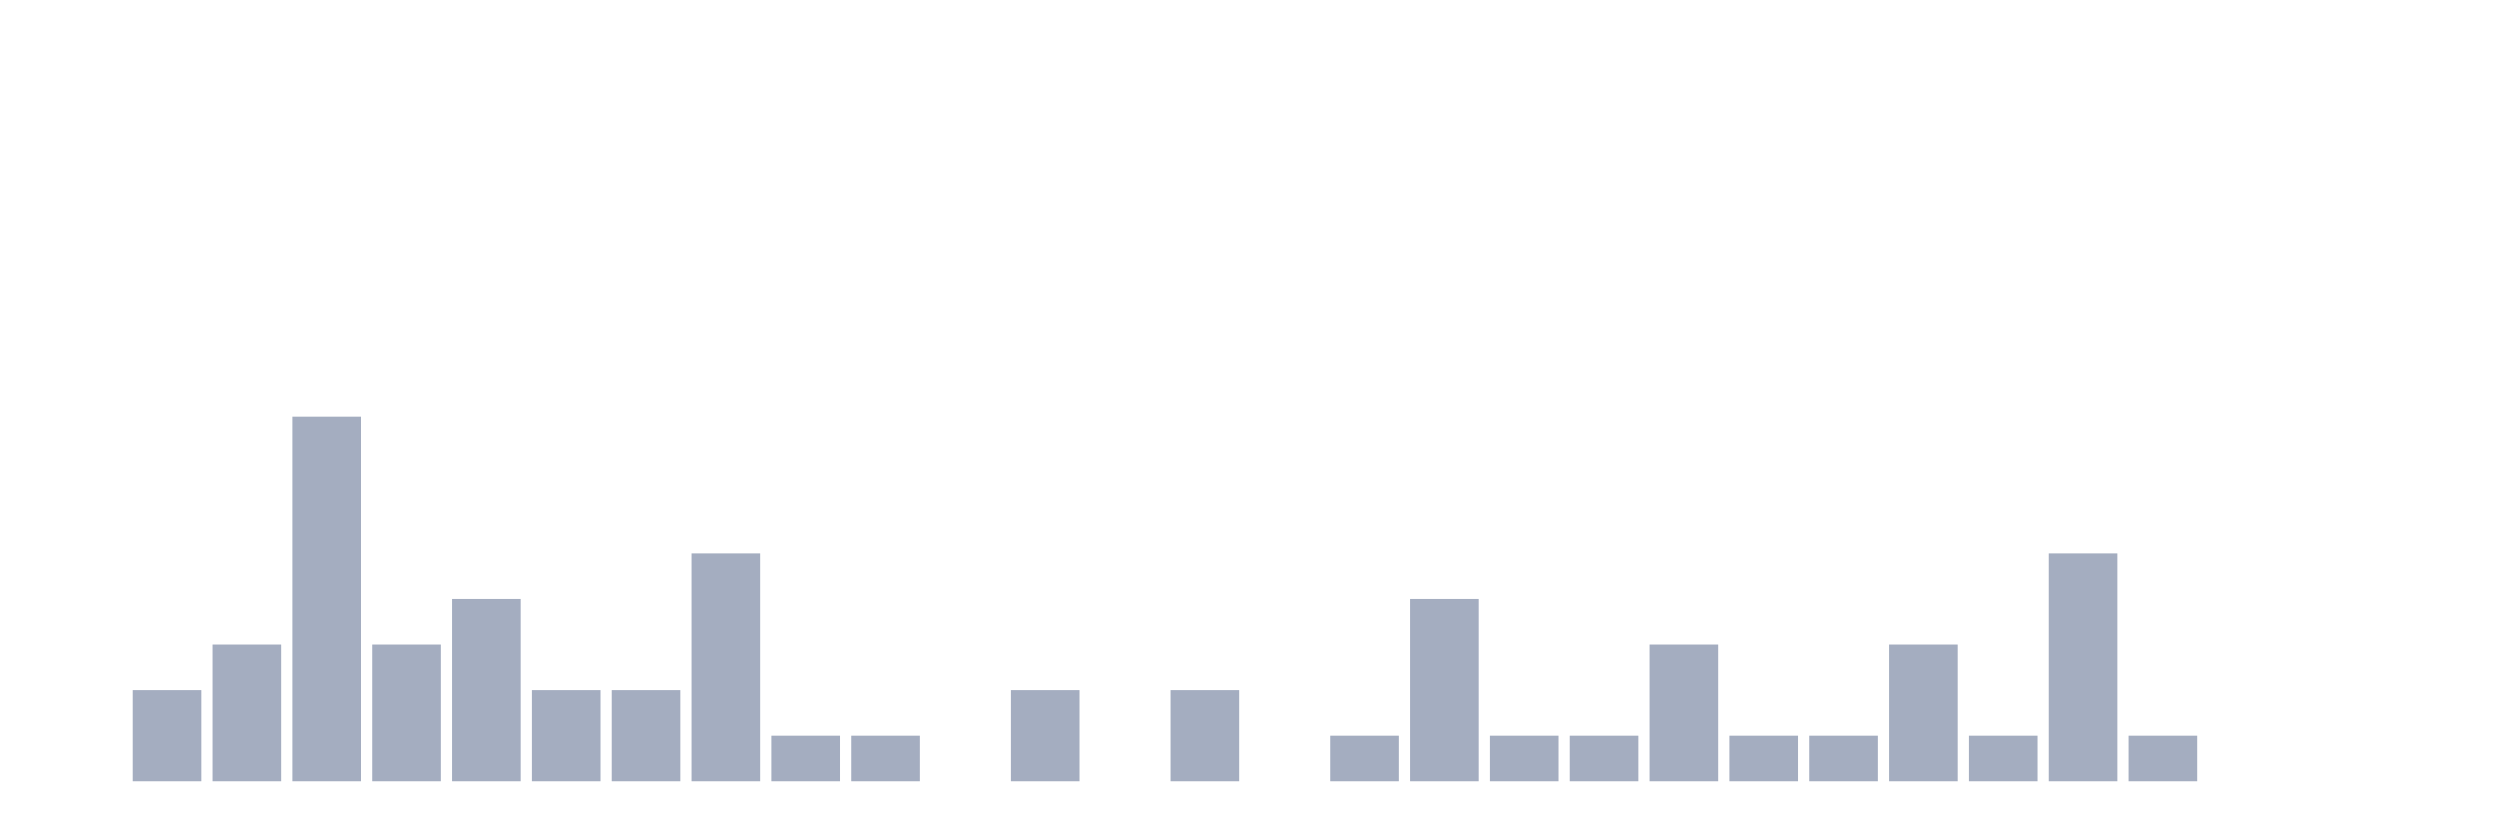
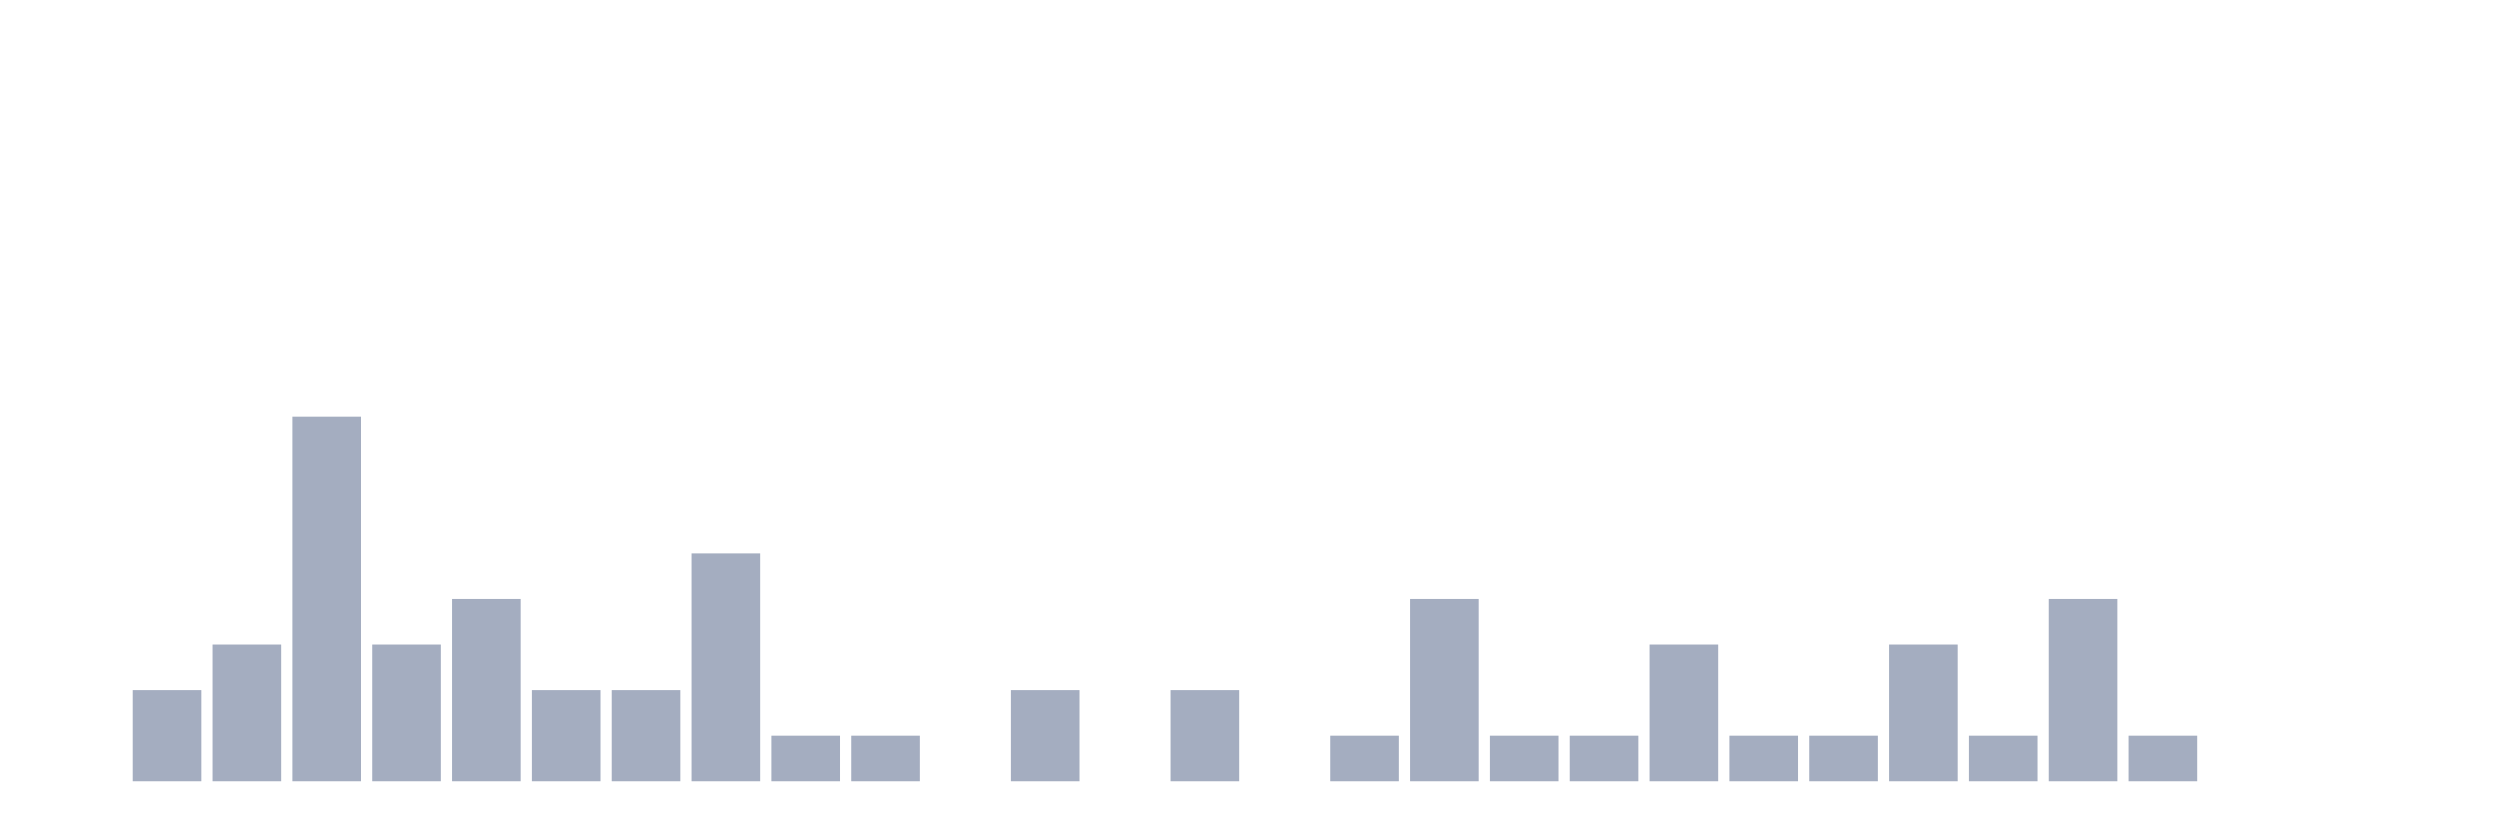
<svg xmlns="http://www.w3.org/2000/svg" viewBox="0 0 480 160">
  <g transform="translate(10,10)">
    <rect class="bar" x="0.153" width="13.175" y="140" height="0" fill="rgb(164,173,192)" />
    <rect class="bar" x="15.482" width="13.175" y="122.5" height="17.5" fill="rgb(164,173,192)" />
    <rect class="bar" x="30.81" width="13.175" y="113.75" height="26.25" fill="rgb(164,173,192)" />
    <rect class="bar" x="46.138" width="13.175" y="70" height="70" fill="rgb(164,173,192)" />
    <rect class="bar" x="61.466" width="13.175" y="113.75" height="26.25" fill="rgb(164,173,192)" />
    <rect class="bar" x="76.794" width="13.175" y="105" height="35" fill="rgb(164,173,192)" />
    <rect class="bar" x="92.123" width="13.175" y="122.5" height="17.5" fill="rgb(164,173,192)" />
    <rect class="bar" x="107.451" width="13.175" y="122.5" height="17.5" fill="rgb(164,173,192)" />
    <rect class="bar" x="122.779" width="13.175" y="96.25" height="43.75" fill="rgb(164,173,192)" />
    <rect class="bar" x="138.107" width="13.175" y="131.25" height="8.75" fill="rgb(164,173,192)" />
    <rect class="bar" x="153.436" width="13.175" y="131.25" height="8.75" fill="rgb(164,173,192)" />
    <rect class="bar" x="168.764" width="13.175" y="140" height="0" fill="rgb(164,173,192)" />
    <rect class="bar" x="184.092" width="13.175" y="122.5" height="17.5" fill="rgb(164,173,192)" />
    <rect class="bar" x="199.42" width="13.175" y="140" height="0" fill="rgb(164,173,192)" />
    <rect class="bar" x="214.748" width="13.175" y="122.5" height="17.5" fill="rgb(164,173,192)" />
    <rect class="bar" x="230.077" width="13.175" y="140" height="0" fill="rgb(164,173,192)" />
    <rect class="bar" x="245.405" width="13.175" y="131.25" height="8.75" fill="rgb(164,173,192)" />
    <rect class="bar" x="260.733" width="13.175" y="105" height="35" fill="rgb(164,173,192)" />
    <rect class="bar" x="276.061" width="13.175" y="131.25" height="8.75" fill="rgb(164,173,192)" />
    <rect class="bar" x="291.39" width="13.175" y="131.25" height="8.75" fill="rgb(164,173,192)" />
    <rect class="bar" x="306.718" width="13.175" y="113.75" height="26.25" fill="rgb(164,173,192)" />
    <rect class="bar" x="322.046" width="13.175" y="131.25" height="8.75" fill="rgb(164,173,192)" />
    <rect class="bar" x="337.374" width="13.175" y="131.25" height="8.75" fill="rgb(164,173,192)" />
    <rect class="bar" x="352.702" width="13.175" y="113.75" height="26.25" fill="rgb(164,173,192)" />
    <rect class="bar" x="368.031" width="13.175" y="131.25" height="8.75" fill="rgb(164,173,192)" />
-     <rect class="bar" x="383.359" width="13.175" y="96.25" height="43.75" fill="rgb(164,173,192)" />
+     <rect class="bar" x="383.359" width="13.175" y="105" height="35" fill="rgb(164,173,192)" />
    <rect class="bar" x="398.687" width="13.175" y="131.25" height="8.75" fill="rgb(164,173,192)" />
    <rect class="bar" x="414.015" width="13.175" y="140" height="0" fill="rgb(164,173,192)" />
    <rect class="bar" x="429.344" width="13.175" y="140" height="0" fill="rgb(164,173,192)" />
    <rect class="bar" x="444.672" width="13.175" y="140" height="0" fill="rgb(164,173,192)" />
  </g>
</svg>
